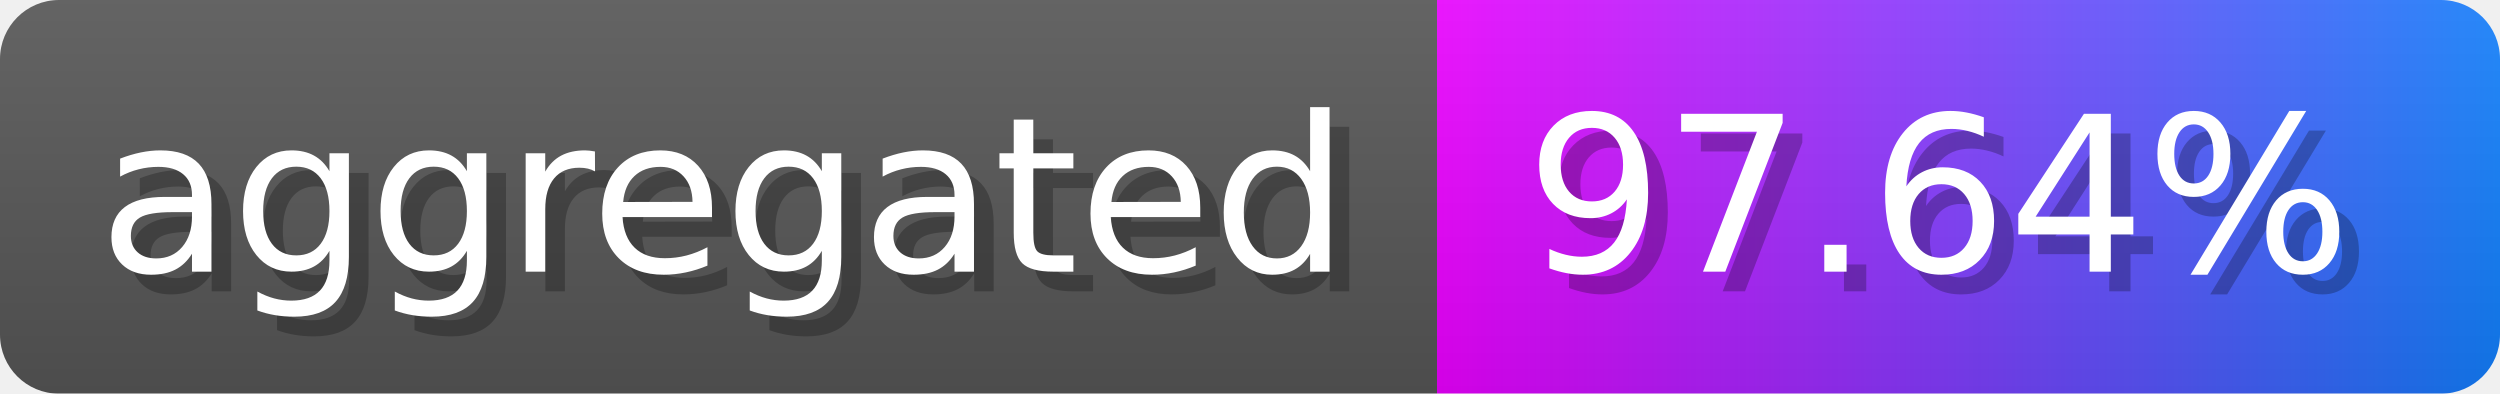
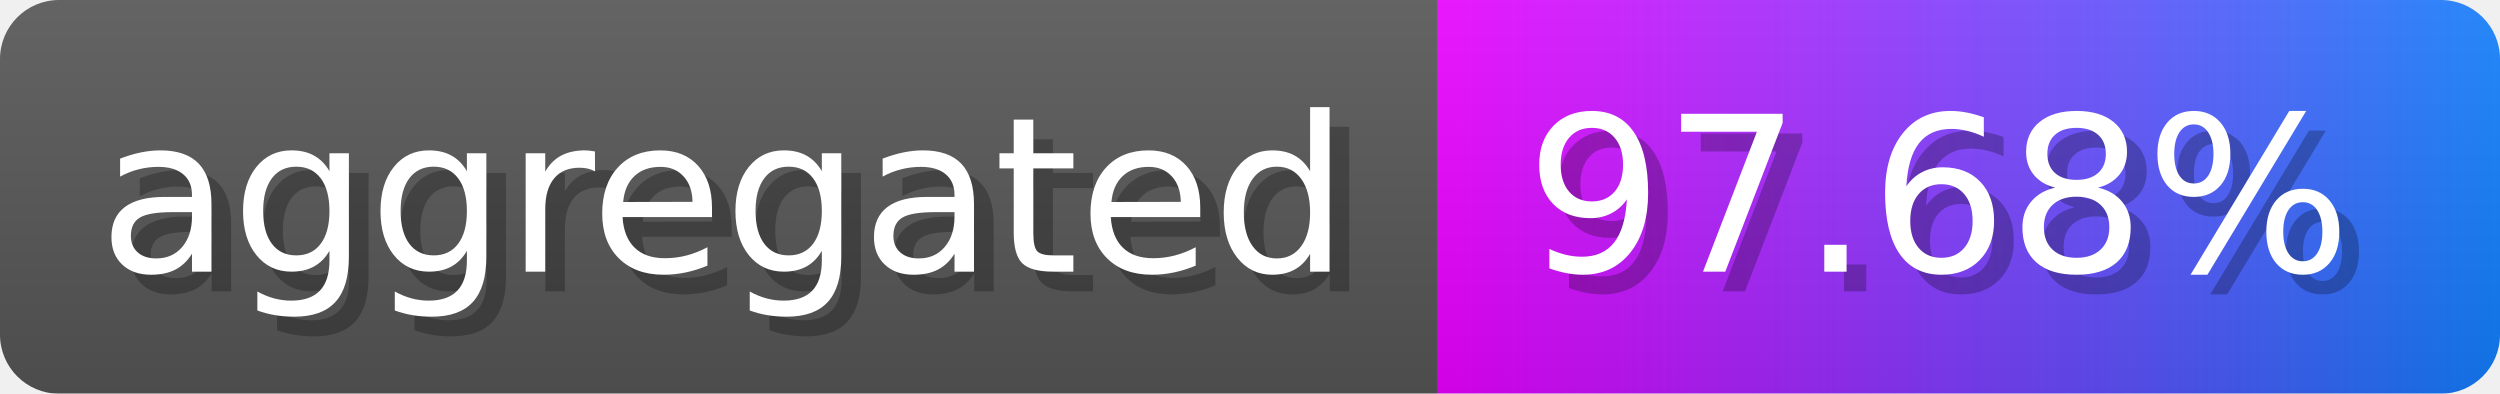
- <svg xmlns="http://www.w3.org/2000/svg" width="127" height="20" viewBox="0 0 1270 200" role="img" aria-label="aggregated: 97.64%">
-   <linearGradient id="ldzBt" x2="0" y2="100%">
+ <svg xmlns="http://www.w3.org/2000/svg" width="127" height="20" viewBox="0 0 1270 200" role="img" aria-label="aggregated: 97.68%">
+   <linearGradient id="YnvKt" x2="0" y2="100%">
    <stop offset="0" stop-opacity=".1" stop-color="#EEE" />
    <stop offset="1" stop-opacity=".1" />
  </linearGradient>
-   <mask id="JvNOo">
+   <mask id="jgiqI">
    <rect width="1270" height="200" rx="30" fill="#FFF" />
  </mask>
-   <g mask="url(#JvNOo)">
+   <g mask="url(#jgiqI)">
    <rect width="730" height="200" fill="#555" />
    <rect width="540" height="200" fill="url(#x)" x="730" />
-     <rect width="1270" height="200" fill="url(#ldzBt)" />
+     <rect width="1270" height="200" fill="url(#YnvKt)" />
  </g>
  <g aria-hidden="true" fill="#fff" text-anchor="start" font-family="Verdana,DejaVu Sans,sans-serif" font-size="110">
    <text x="60" y="148" textLength="630" fill="#000" opacity="0.25">aggregated</text>
    <text x="50" y="138" textLength="630">aggregated</text>
-     <text x="785" y="148" textLength="440" fill="#000" opacity="0.25">97.64%</text>
-     <text x="775" y="138" textLength="440">97.64%</text>
+     <text x="785" y="148" textLength="440" fill="#000" opacity="0.25">97.68%</text>
+     <text x="775" y="138" textLength="440">97.68%</text>
  </g>
  <linearGradient id="x" x1="0%" y1="0%" x2="100%" y2="0%">
    <stop offset="0%" style="stop-color:#ea00ff" />
    <stop offset="100%" style="stop-color:#117efa" />
  </linearGradient>
</svg>
